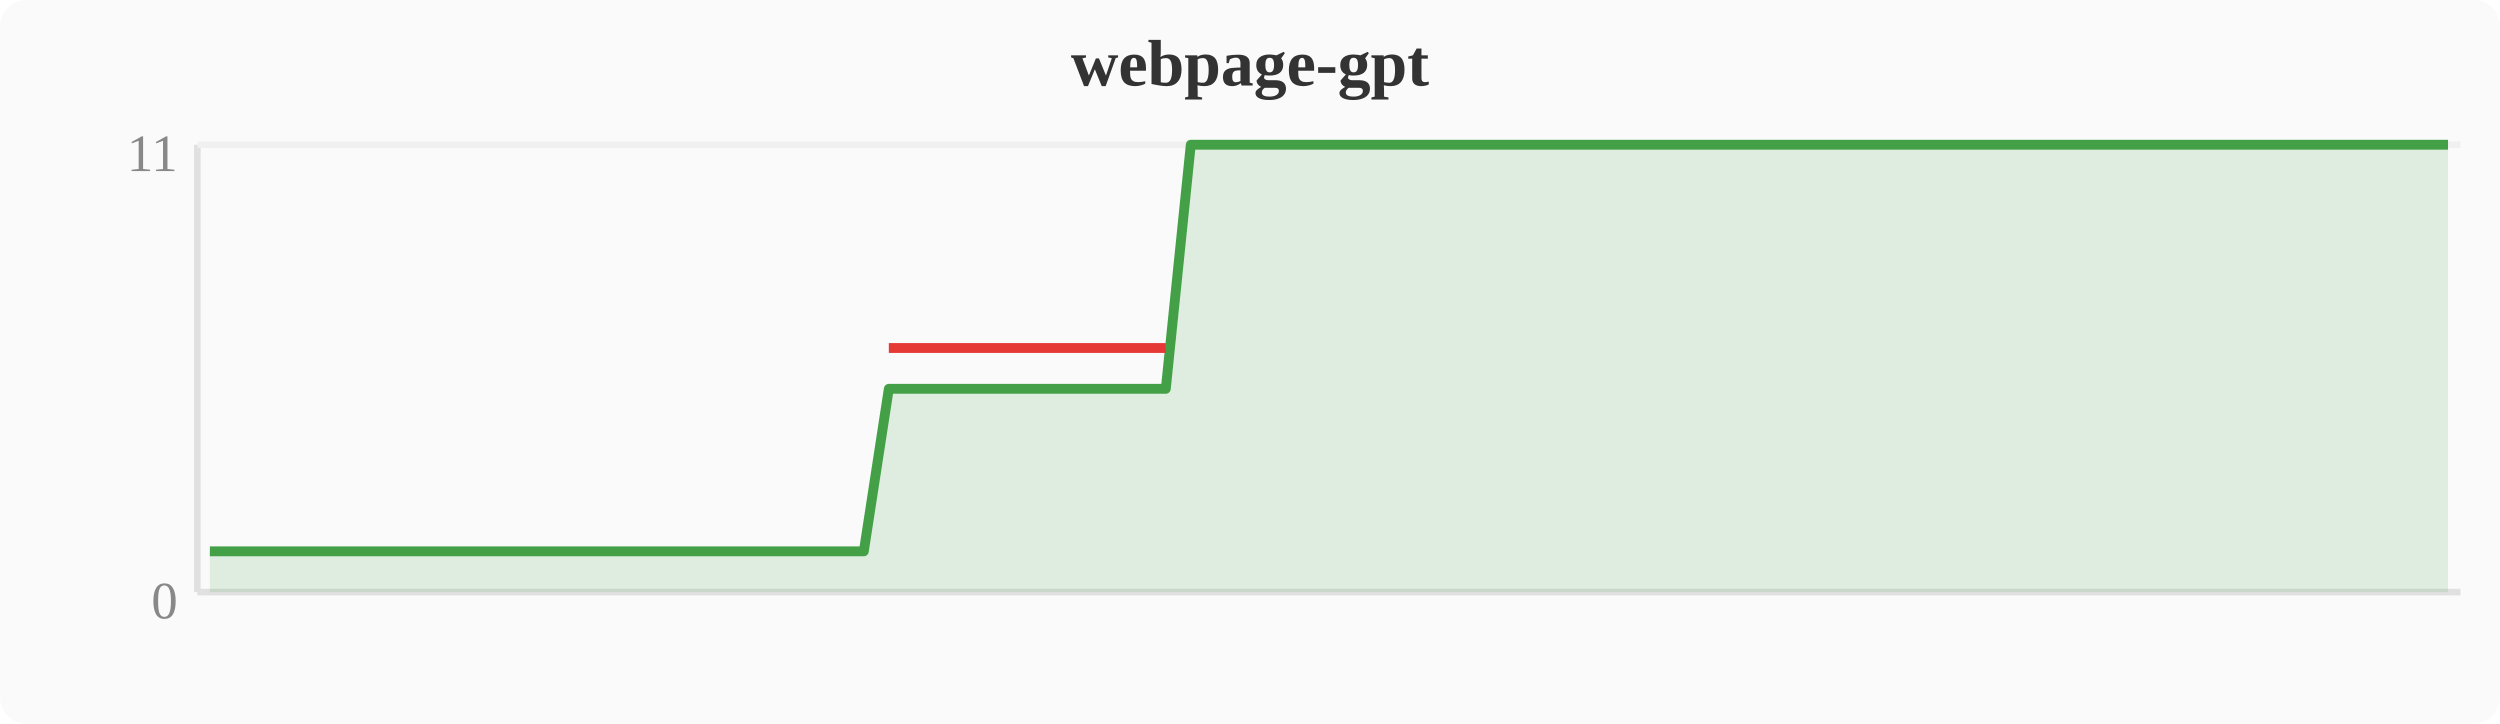
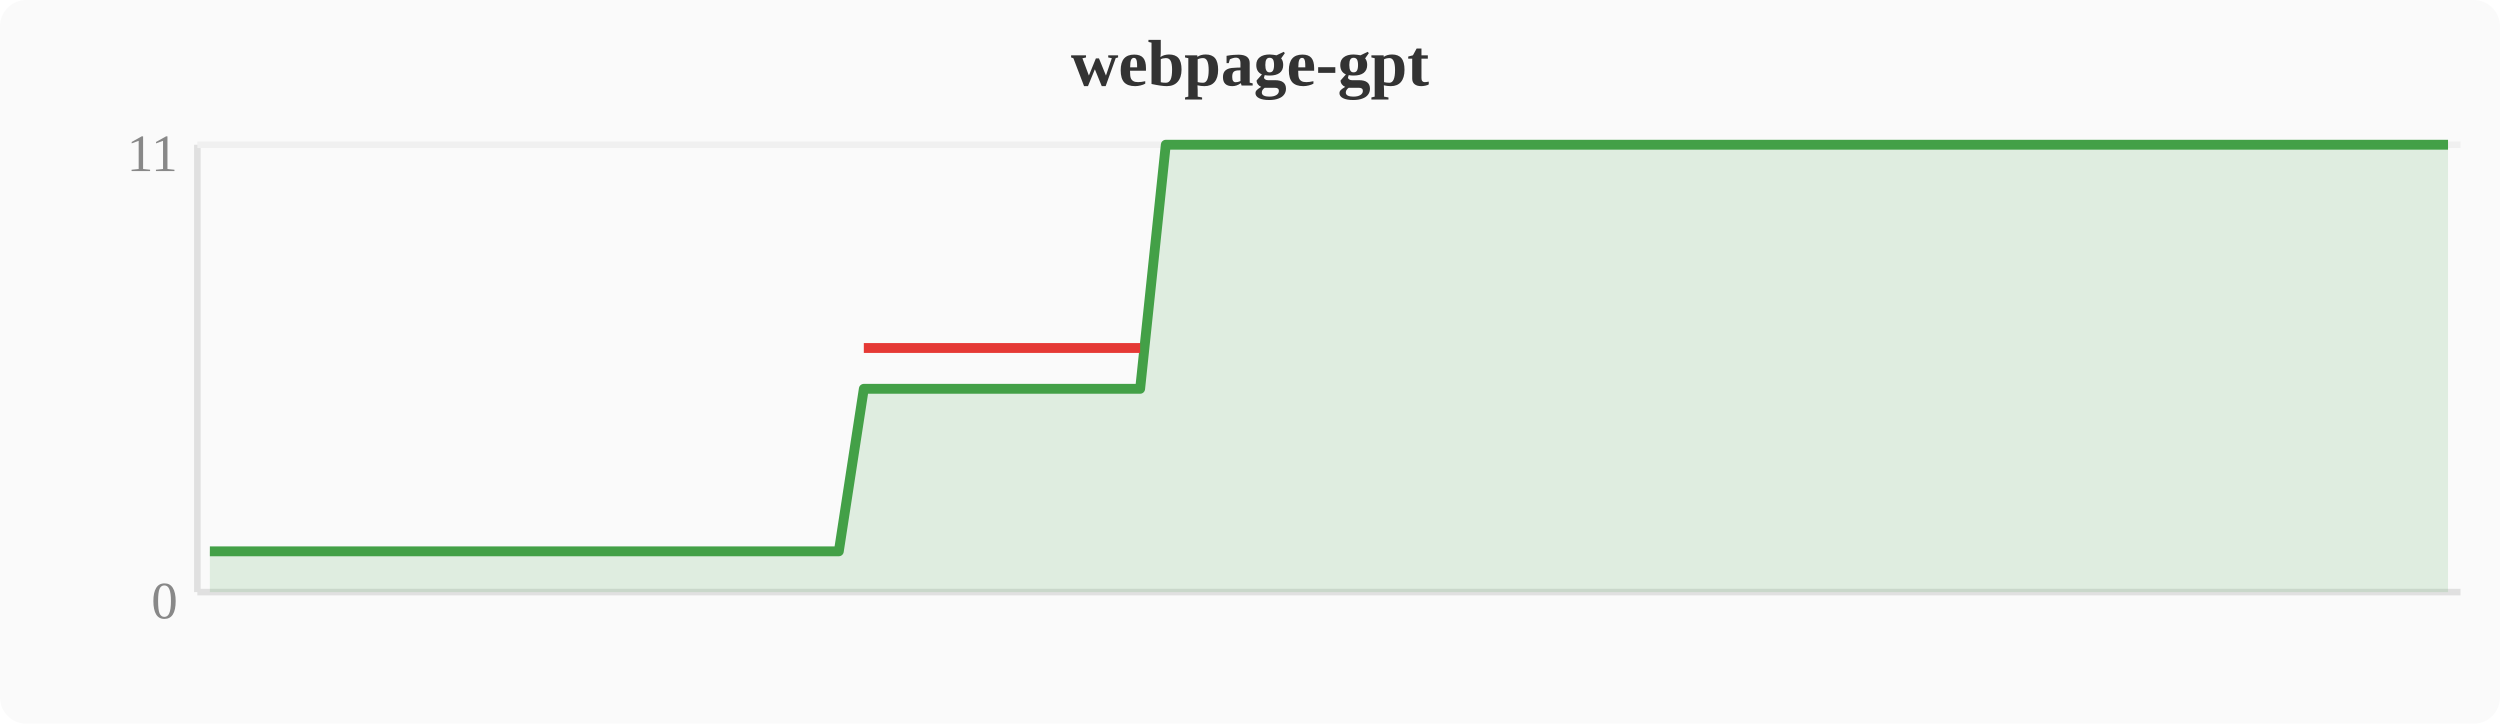
<svg xmlns="http://www.w3.org/2000/svg" width="380" height="110" viewBox="0 0 380 110">
  <rect width="380" height="110" fill="#fafafa" rx="4" />
  <text x="190" y="13" text-anchor="middle" font-size="10" font-weight="bold" fill="#333">webpage-gpt</text>
  <line x1="30" y1="22" x2="30" y2="90" stroke="#e0e0e0" stroke-width="1" />
  <line x1="30" y1="90" x2="374" y2="90" stroke="#e0e0e0" stroke-width="1" />
  <line x1="30" y1="22" x2="374" y2="22" stroke="#f0f0f0" stroke-width="1" />
  <text x="27" y="94" text-anchor="end" font-size="8" fill="#888">0</text>
  <text x="27" y="26" text-anchor="end" font-size="8" fill="#888">11</text>
-   <polygon points="31.9,83.8 35.7,83.8 39.6,83.8 43.4,83.8 47.2,83.8 51.0,83.8 54.8,83.8 58.7,83.8 62.5,83.8 66.3,83.8 70.1,83.8 74.0,83.8 77.8,83.8 81.6,83.8 85.4,83.8 89.2,83.8 93.1,83.8 96.9,83.8 100.7,83.8 104.5,83.8 108.4,83.8 112.2,83.8 116.0,83.8 119.8,83.8 123.6,83.8 127.5,83.8 131.3,83.8 135.1,59.1 138.9,59.1 142.8,59.1 146.6,59.1 150.4,59.1 154.2,59.1 158.0,59.1 161.9,59.1 165.7,59.1 169.5,59.1 173.3,59.1 177.2,59.1 181.0,22.0 184.8,22.0 188.6,22.0 192.4,22.0 196.3,22.0 200.1,22.0 203.9,22.0 207.7,22.0 211.6,22.0 215.4,22.0 219.2,22.0 223.0,22.0 226.8,22.0 230.7,22.0 234.5,22.0 238.3,22.0 242.1,22.0 246.0,22.0 249.8,22.0 253.6,22.0 257.4,22.0 261.2,22.0 265.1,22.0 268.9,22.0 272.7,22.0 276.5,22.0 280.4,22.0 284.2,22.0 288.0,22.0 291.8,22.0 295.6,22.0 299.5,22.0 303.3,22.0 307.1,22.0 310.9,22.0 314.8,22.0 318.6,22.0 322.4,22.0 326.2,22.0 330.0,22.0 333.9,22.0 337.7,22.0 341.5,22.0 345.3,22.0 349.2,22.0 353.0,22.0 356.8,22.0 360.6,22.0 364.4,22.0 368.3,22.0 372.1,22.0 372.1,90 31.9,90" fill="#43a047" opacity="0.15" />
-   <polyline points="31.9,83.8 35.7,83.8 39.6,83.8 43.4,83.8 47.2,83.8 51.0,83.8 54.8,83.8 58.7,83.8 62.5,83.8 66.3,83.8 70.1,83.8 74.0,83.8 77.8,83.8 81.6,83.8 85.4,83.8 89.2,83.8 93.1,83.8 96.9,83.8 100.7,83.8 104.5,83.8 108.4,83.8 112.2,83.8 116.0,83.8 119.8,83.8 123.6,83.8 127.5,83.8 131.3,83.8 135.1,59.1 138.9,59.1 142.8,59.1 146.6,59.1 150.4,59.1 154.2,59.1 158.0,59.1 161.9,59.1 165.7,59.1 169.5,59.1 173.3,59.1 177.2,59.1 181.0,22.0 184.8,22.0 188.6,22.0 192.4,22.0 196.3,22.0 200.1,22.0 203.9,22.0 207.7,22.0 211.6,22.0 215.4,22.0 219.2,22.0 223.0,22.0 226.8,22.0 230.7,22.0 234.5,22.0 238.3,22.0 242.1,22.0 246.0,22.0 249.8,22.0 253.6,22.0 257.4,22.0 261.2,22.0 265.1,22.0 268.9,22.0 272.7,22.0 276.5,22.0 280.4,22.0 284.2,22.0 288.0,22.0 291.8,22.0 295.6,22.0 299.5,22.0 303.3,22.0 307.1,22.0 310.9,22.0 314.8,22.0 318.6,22.0 322.4,22.0 326.2,22.0 330.0,22.0 333.9,22.0 337.7,22.0 341.5,22.0 345.3,22.0 349.2,22.0 353.0,22.0 356.8,22.0 360.6,22.0 364.4,22.0 368.3,22.0 372.1,22.0" fill="none" stroke="#43a047" stroke-width="1.5" stroke-linejoin="round" />
-   <polyline points="135.1,52.9 138.9,52.9 142.8,52.9 146.6,52.9 150.4,52.9 154.2,52.9 158.0,52.9 161.9,52.9 165.7,52.9 169.5,52.9 173.3,52.9 177.2,52.9" fill="none" stroke="#e53935" stroke-width="1.5" stroke-linejoin="round" />
+   <polygon points="31.9,83.8 35.7,83.8 39.6,83.8 43.4,83.8 47.2,83.8 51.0,83.8 54.8,83.8 58.7,83.8 62.5,83.8 66.3,83.8 70.1,83.8 74.0,83.8 77.8,83.8 81.6,83.8 85.4,83.8 89.2,83.8 93.1,83.8 96.9,83.8 100.7,83.8 104.5,83.8 108.4,83.8 112.2,83.8 116.0,83.8 119.8,83.8 123.6,83.8 127.5,83.8 131.3,59.1 135.1,59.1 138.9,59.1 142.8,59.1 146.6,59.1 150.4,59.1 154.2,59.1 158.0,59.1 161.9,59.1 165.7,59.1 169.5,59.1 173.3,59.1 177.2,22.0 181.0,22.0 184.8,22.0 188.6,22.0 192.4,22.0 196.3,22.0 200.1,22.0 203.9,22.0 207.7,22.0 211.6,22.0 215.4,22.0 219.2,22.0 223.0,22.0 226.8,22.0 230.7,22.0 234.5,22.0 238.3,22.0 242.1,22.0 246.0,22.0 249.8,22.0 253.6,22.0 257.4,22.0 261.2,22.0 265.1,22.0 268.9,22.0 272.7,22.0 276.5,22.0 280.4,22.0 284.2,22.0 288.0,22.0 291.8,22.0 295.6,22.0 299.5,22.0 303.3,22.0 307.1,22.0 310.9,22.0 314.8,22.0 318.6,22.0 322.4,22.0 326.2,22.0 330.0,22.0 333.9,22.0 337.7,22.0 341.5,22.0 345.3,22.0 349.2,22.0 353.0,22.0 356.8,22.0 360.6,22.0 364.4,22.0 368.3,22.0 372.1,22.0 372.1,90 31.9,90" fill="#43a047" opacity="0.15" />
+   <polyline points="31.9,83.8 35.7,83.8 39.6,83.8 43.4,83.8 47.2,83.8 51.0,83.8 54.8,83.8 58.7,83.8 62.5,83.8 66.3,83.8 70.1,83.8 74.0,83.8 77.8,83.8 81.6,83.8 85.4,83.8 89.2,83.8 93.1,83.8 96.9,83.8 100.7,83.8 104.5,83.8 108.4,83.8 112.2,83.8 116.0,83.8 119.8,83.8 123.6,83.8 127.5,83.8 131.3,59.1 135.1,59.1 138.9,59.1 142.8,59.1 146.6,59.1 150.4,59.1 154.2,59.1 158.0,59.1 161.9,59.1 165.7,59.1 169.5,59.1 173.3,59.1 177.2,22.0 181.0,22.0 184.8,22.0 188.6,22.0 192.4,22.0 196.3,22.0 200.1,22.0 203.9,22.0 207.7,22.0 211.6,22.0 215.4,22.0 219.2,22.0 223.0,22.0 226.8,22.0 230.7,22.0 234.5,22.0 238.3,22.0 242.1,22.0 246.0,22.0 249.8,22.0 253.6,22.0 257.4,22.0 261.2,22.0 265.1,22.0 268.9,22.0 272.7,22.0 276.5,22.0 280.4,22.0 284.2,22.0 288.0,22.0 291.8,22.0 295.6,22.0 299.5,22.0 303.3,22.0 307.1,22.0 310.9,22.0 314.8,22.0 318.6,22.0 322.4,22.0 326.2,22.0 330.0,22.0 333.9,22.0 337.7,22.0 341.5,22.0 345.3,22.0 349.2,22.0 353.0,22.0 356.8,22.0 360.6,22.0 364.4,22.0 368.3,22.0 372.1,22.0" fill="none" stroke="#43a047" stroke-width="1.5" stroke-linejoin="round" />
+   <polyline points="131.3,52.9 135.1,52.9 138.9,52.9 142.8,52.9 146.6,52.9 150.4,52.9 154.2,52.9 158.0,52.9 161.9,52.9 165.7,52.9 169.5,52.9 173.3,52.9" fill="none" stroke="#e53935" stroke-width="1.5" stroke-linejoin="round" />
</svg>
